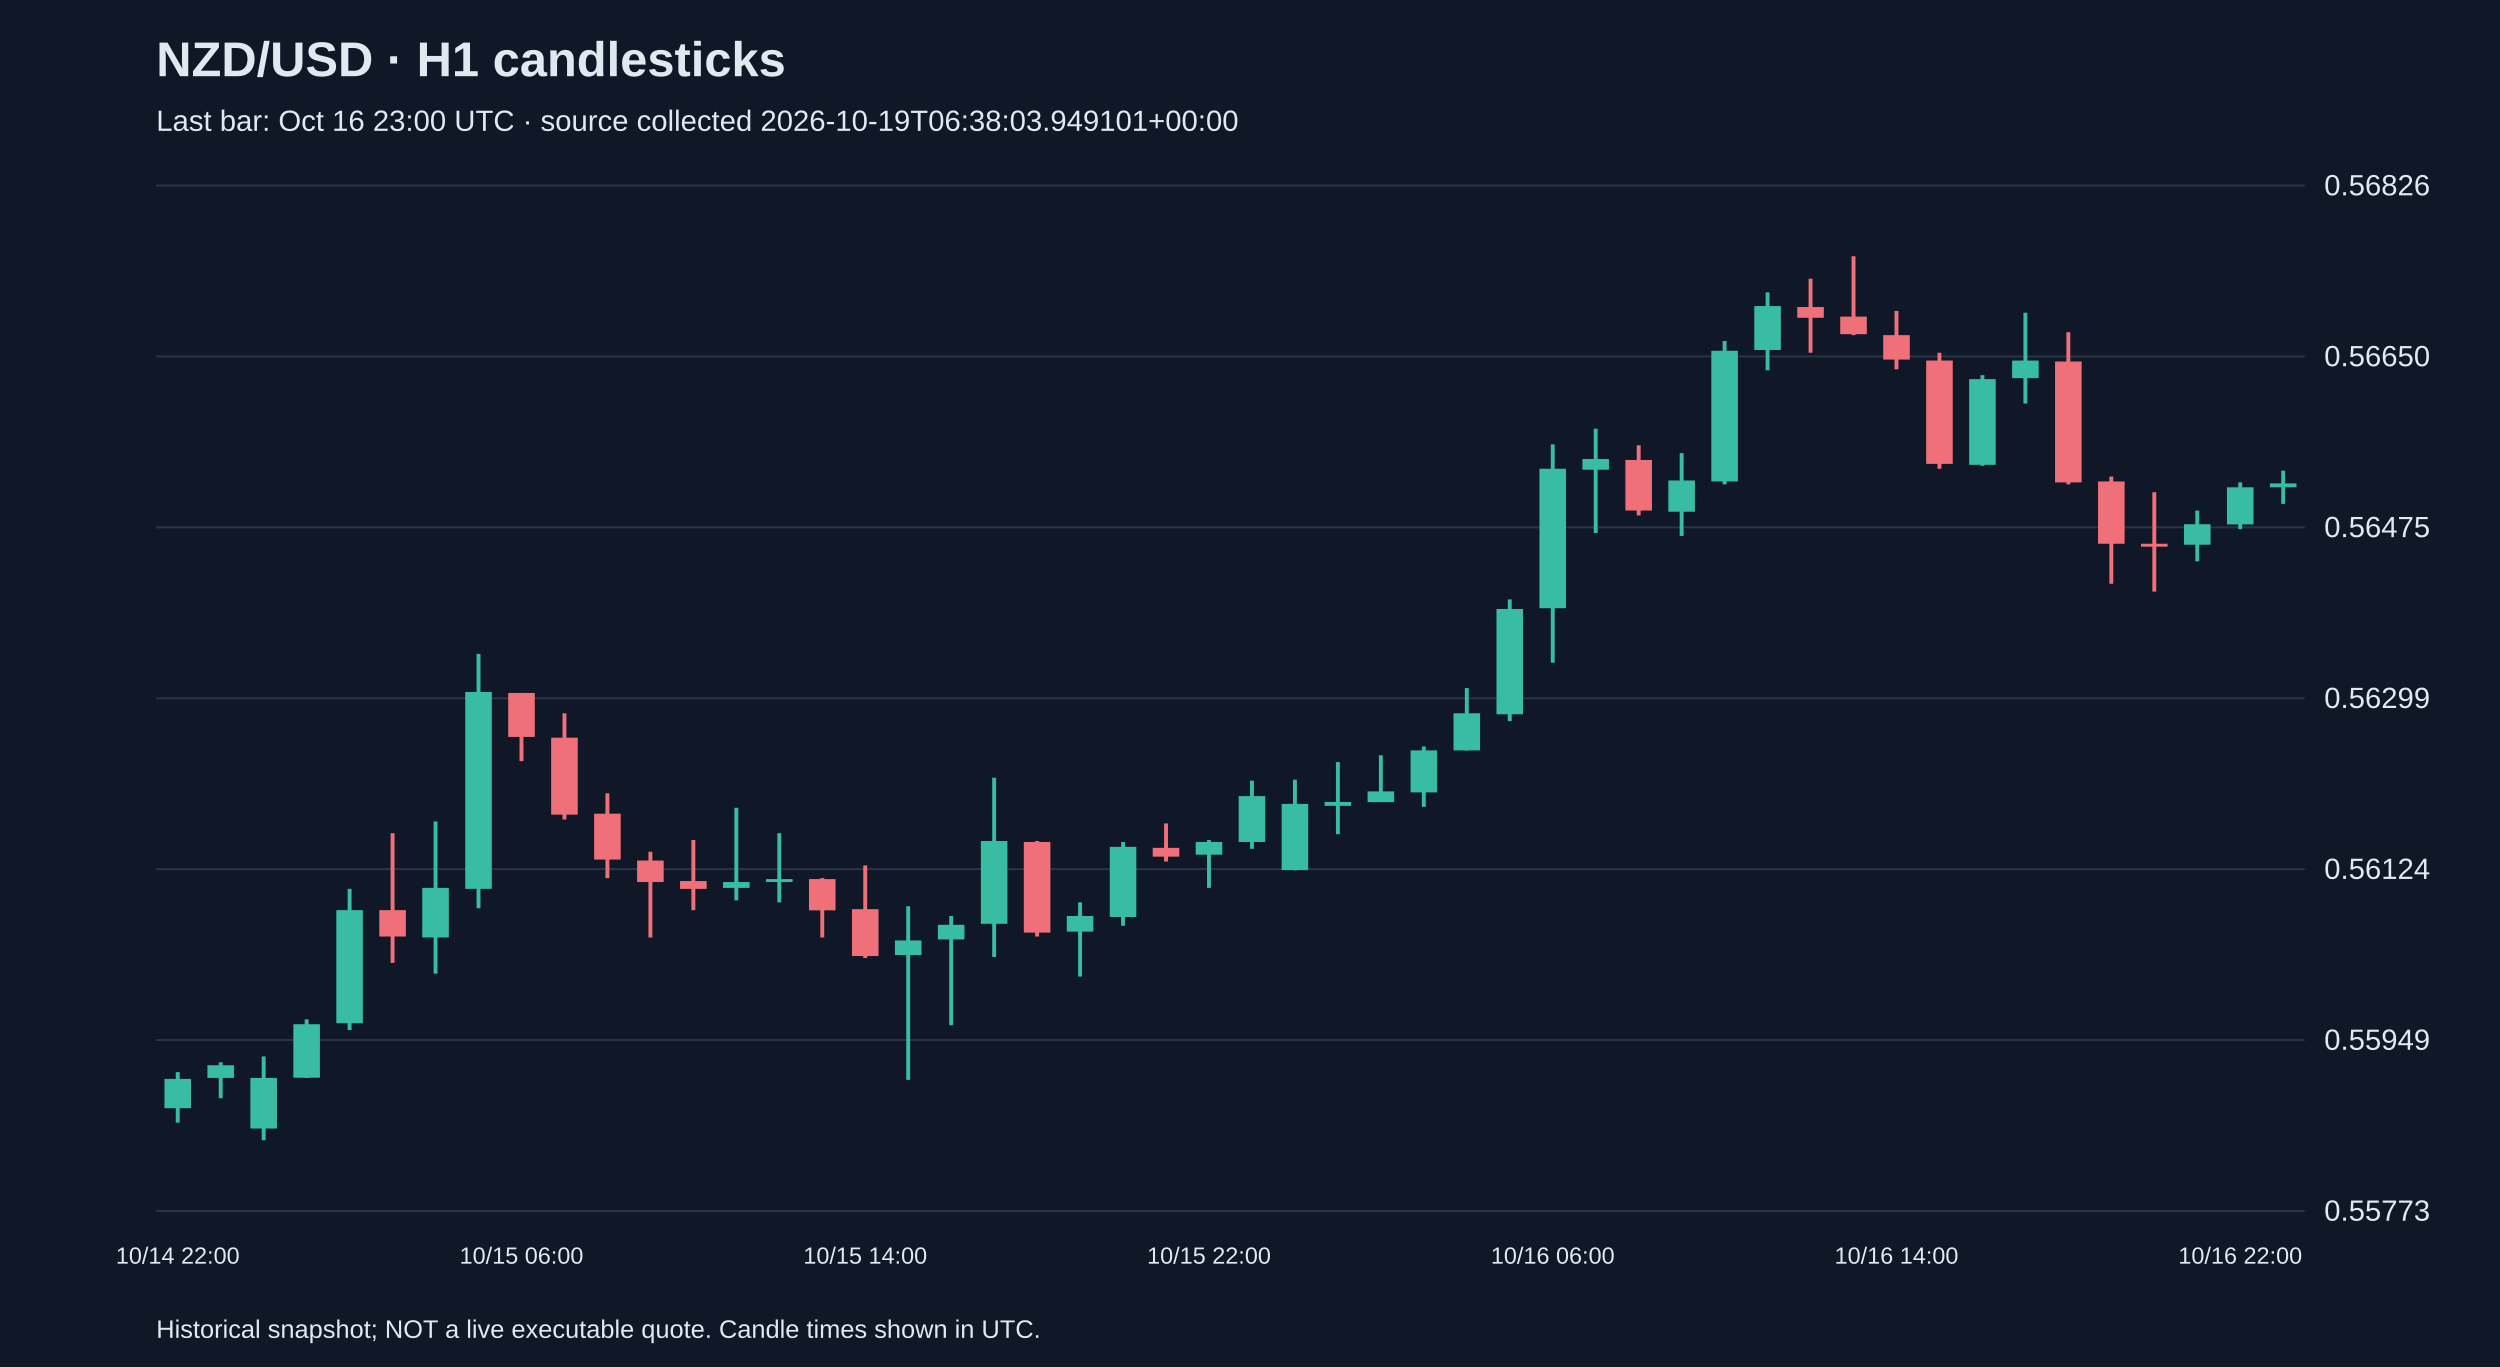
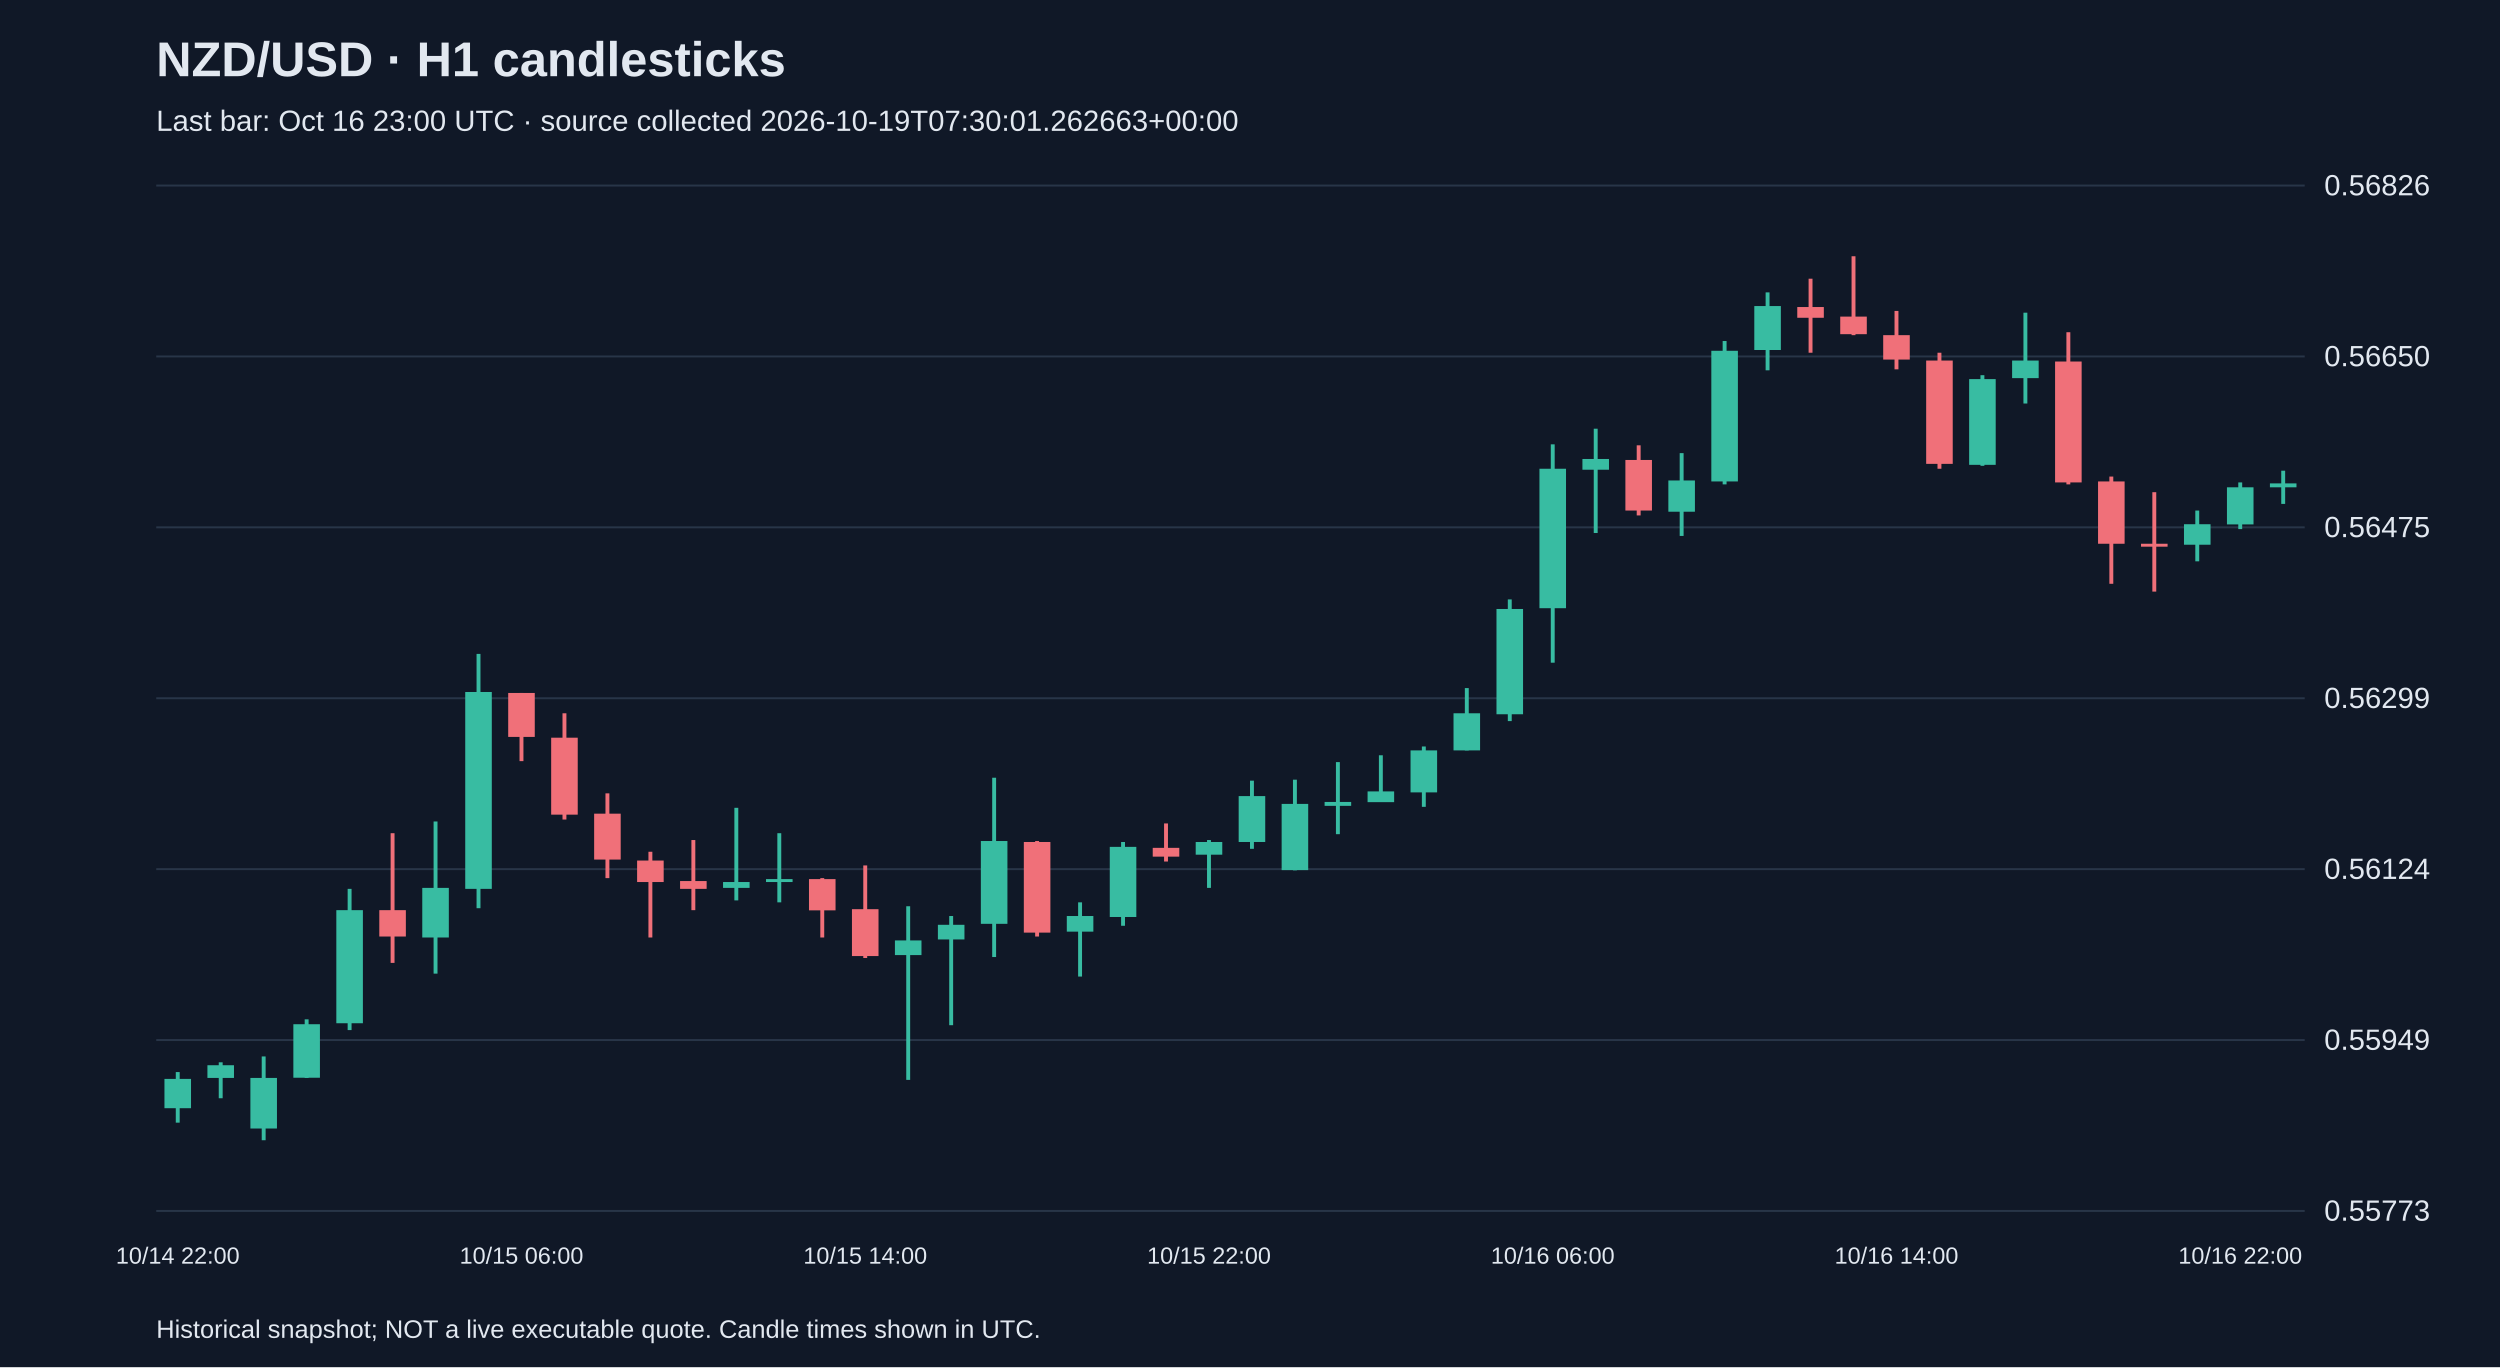
<svg xmlns="http://www.w3.org/2000/svg" viewBox="0 0 1280 700">
  <rect width="100%" height="100%" fill="#101827" />
  <style>text{font-family:Arial,sans-serif;fill:#e2e8f0}</style>
  <text x="80" y="39" font-size="25" font-weight="bold">NZD/USD · H1 candlesticks</text>
-   <text x="80" y="67" font-size="15" fill="#a6b1c5">Last bar: Oct 16 23:00 UTC · source collected 2026-10-19T06:38:03.949101+00:00</text>
+   <text x="80" y="67" font-size="15" fill="#a6b1c5">Last bar: Oct 16 23:00 UTC · source collected 2026-10-19T07:30:01.262663+00:00</text>
  <line x1="80" y1="620.0" x2="1180" y2="620.0" stroke="#283548" />
  <text x="1190" y="625.0" font-size="15">0.55773</text>
  <line x1="80" y1="532.5" x2="1180" y2="532.5" stroke="#283548" />
  <text x="1190" y="537.5" font-size="15">0.55949</text>
  <line x1="80" y1="445.0" x2="1180" y2="445.0" stroke="#283548" />
  <text x="1190" y="450.0" font-size="15">0.56124</text>
  <line x1="80" y1="357.5" x2="1180" y2="357.5" stroke="#283548" />
  <text x="1190" y="362.5" font-size="15">0.56299</text>
  <line x1="80" y1="270.0" x2="1180" y2="270.0" stroke="#283548" />
  <text x="1190" y="275.0" font-size="15">0.56475</text>
  <line x1="80" y1="182.5" x2="1180" y2="182.5" stroke="#283548" />
  <text x="1190" y="187.5" font-size="15">0.56650</text>
  <line x1="80" y1="95.0" x2="1180" y2="95.0" stroke="#283548" />
  <text x="1190" y="100.0" font-size="15">0.56826</text>
  <line x1="91.0" y1="548.9" x2="91.0" y2="574.8" stroke="#38bca2" stroke-width="2" />
  <rect x="84.2" y="552.4" width="13.6" height="15.0" fill="#38bca2" />
  <text x="91.0" y="647" text-anchor="middle" font-size="12">10/14 22:00</text>
  <line x1="113.0" y1="543.9" x2="113.0" y2="562.3" stroke="#38bca2" stroke-width="2" />
  <rect x="106.2" y="545.4" width="13.6" height="6.5" fill="#38bca2" />
  <line x1="135.0" y1="540.9" x2="135.0" y2="583.8" stroke="#38bca2" stroke-width="2" />
  <rect x="128.2" y="551.9" width="13.6" height="25.9" fill="#38bca2" />
  <line x1="157.0" y1="521.9" x2="157.0" y2="551.9" stroke="#38bca2" stroke-width="2" />
  <rect x="150.2" y="524.4" width="13.6" height="27.4" fill="#38bca2" />
  <line x1="179.0" y1="455.1" x2="179.0" y2="527.4" stroke="#38bca2" stroke-width="2" />
  <rect x="172.2" y="466.0" width="13.6" height="57.9" fill="#38bca2" />
  <line x1="201.0" y1="426.6" x2="201.0" y2="493.0" stroke="#f07079" stroke-width="2" />
  <rect x="194.2" y="466.0" width="13.6" height="13.5" fill="#f07079" />
  <line x1="223.0" y1="420.6" x2="223.0" y2="498.5" stroke="#38bca2" stroke-width="2" />
  <rect x="216.2" y="454.6" width="13.6" height="25.4" fill="#38bca2" />
  <line x1="245.0" y1="334.8" x2="245.0" y2="465.0" stroke="#38bca2" stroke-width="2" />
  <rect x="238.2" y="354.3" width="13.6" height="100.8" fill="#38bca2" />
  <line x1="267.0" y1="354.8" x2="267.0" y2="389.7" stroke="#f07079" stroke-width="2" />
  <rect x="260.2" y="354.8" width="13.6" height="22.5" fill="#f07079" />
  <text x="267.0" y="647" text-anchor="middle" font-size="12">10/15 06:00</text>
  <line x1="289.0" y1="365.2" x2="289.0" y2="419.6" stroke="#f07079" stroke-width="2" />
  <rect x="282.2" y="377.7" width="13.6" height="39.4" fill="#f07079" />
  <line x1="311.0" y1="406.2" x2="311.0" y2="449.6" stroke="#f07079" stroke-width="2" />
  <rect x="304.2" y="416.6" width="13.6" height="23.5" fill="#f07079" />
  <line x1="333.0" y1="436.1" x2="333.0" y2="480.0" stroke="#f07079" stroke-width="2" />
  <rect x="326.2" y="440.6" width="13.6" height="11.0" fill="#f07079" />
  <line x1="355.0" y1="430.1" x2="355.0" y2="466.0" stroke="#f07079" stroke-width="2" />
  <rect x="348.2" y="451.1" width="13.6" height="4.0" fill="#f07079" />
  <line x1="377.0" y1="413.6" x2="377.0" y2="461.0" stroke="#38bca2" stroke-width="2" />
  <rect x="370.2" y="451.6" width="13.6" height="3.0" fill="#38bca2" />
  <line x1="399.0" y1="426.6" x2="399.0" y2="462.0" stroke="#38bca2" stroke-width="2" />
  <rect x="392.2" y="450.1" width="13.6" height="1.5" fill="#38bca2" />
  <line x1="421.0" y1="449.6" x2="421.0" y2="480.0" stroke="#f07079" stroke-width="2" />
  <rect x="414.2" y="450.1" width="13.6" height="16.0" fill="#f07079" />
  <line x1="443.0" y1="443.1" x2="443.0" y2="490.5" stroke="#f07079" stroke-width="2" />
  <rect x="436.2" y="465.5" width="13.6" height="24.0" fill="#f07079" />
  <text x="443.0" y="647" text-anchor="middle" font-size="12">10/15 14:00</text>
  <line x1="465.0" y1="464.0" x2="465.0" y2="552.9" stroke="#38bca2" stroke-width="2" />
  <rect x="458.2" y="481.5" width="13.6" height="7.5" fill="#38bca2" />
  <line x1="487.0" y1="469.0" x2="487.0" y2="524.9" stroke="#38bca2" stroke-width="2" />
  <rect x="480.2" y="473.5" width="13.6" height="7.5" fill="#38bca2" />
  <line x1="509.0" y1="398.2" x2="509.0" y2="490.0" stroke="#38bca2" stroke-width="2" />
  <rect x="502.2" y="430.6" width="13.6" height="42.4" fill="#38bca2" />
  <line x1="531.0" y1="430.6" x2="531.0" y2="479.5" stroke="#f07079" stroke-width="2" />
  <rect x="524.2" y="431.1" width="13.6" height="46.4" fill="#f07079" />
  <line x1="553.0" y1="462.0" x2="553.0" y2="500.0" stroke="#38bca2" stroke-width="2" />
  <rect x="546.2" y="469.0" width="13.6" height="8.0" fill="#38bca2" />
  <line x1="575.0" y1="431.1" x2="575.0" y2="474.0" stroke="#38bca2" stroke-width="2" />
  <rect x="568.2" y="433.6" width="13.6" height="35.9" fill="#38bca2" />
  <line x1="597.0" y1="421.6" x2="597.0" y2="441.1" stroke="#f07079" stroke-width="2" />
  <rect x="590.2" y="434.1" width="13.6" height="4.5" fill="#f07079" />
  <line x1="619.0" y1="430.1" x2="619.0" y2="454.6" stroke="#38bca2" stroke-width="2" />
  <rect x="612.2" y="431.1" width="13.6" height="6.5" fill="#38bca2" />
  <text x="619.0" y="647" text-anchor="middle" font-size="12">10/15 22:00</text>
  <line x1="641.0" y1="399.7" x2="641.0" y2="434.6" stroke="#38bca2" stroke-width="2" />
  <rect x="634.2" y="407.6" width="13.6" height="23.5" fill="#38bca2" />
  <line x1="663.0" y1="399.2" x2="663.0" y2="445.6" stroke="#38bca2" stroke-width="2" />
  <rect x="656.2" y="411.6" width="13.6" height="33.9" fill="#38bca2" />
  <line x1="685.0" y1="390.2" x2="685.0" y2="427.1" stroke="#38bca2" stroke-width="2" />
  <rect x="678.2" y="410.6" width="13.6" height="2.0" fill="#38bca2" />
  <line x1="707.0" y1="386.7" x2="707.0" y2="410.6" stroke="#38bca2" stroke-width="2" />
  <rect x="700.2" y="405.2" width="13.6" height="5.5" fill="#38bca2" />
  <line x1="729.0" y1="382.2" x2="729.0" y2="413.1" stroke="#38bca2" stroke-width="2" />
  <rect x="722.2" y="384.2" width="13.6" height="21.5" fill="#38bca2" />
  <line x1="751.0" y1="352.3" x2="751.0" y2="384.2" stroke="#38bca2" stroke-width="2" />
  <rect x="744.2" y="365.2" width="13.6" height="19.0" fill="#38bca2" />
  <line x1="773.0" y1="306.9" x2="773.0" y2="369.2" stroke="#38bca2" stroke-width="2" />
  <rect x="766.2" y="311.8" width="13.6" height="53.9" fill="#38bca2" />
  <line x1="795.0" y1="227.5" x2="795.0" y2="339.3" stroke="#38bca2" stroke-width="2" />
  <rect x="788.2" y="240.0" width="13.6" height="71.4" fill="#38bca2" />
  <text x="795.0" y="647" text-anchor="middle" font-size="12">10/16 06:00</text>
  <line x1="817.0" y1="219.5" x2="817.0" y2="272.9" stroke="#38bca2" stroke-width="2" />
  <rect x="810.2" y="235.0" width="13.6" height="5.5" fill="#38bca2" />
  <line x1="839.0" y1="228.0" x2="839.0" y2="263.9" stroke="#f07079" stroke-width="2" />
  <rect x="832.2" y="235.5" width="13.6" height="25.9" fill="#f07079" />
  <line x1="861.0" y1="232.0" x2="861.0" y2="274.4" stroke="#38bca2" stroke-width="2" />
  <rect x="854.2" y="246.0" width="13.6" height="16.0" fill="#38bca2" />
  <line x1="883.0" y1="174.6" x2="883.0" y2="248.0" stroke="#38bca2" stroke-width="2" />
  <rect x="876.2" y="179.6" width="13.6" height="66.9" fill="#38bca2" />
  <line x1="905.0" y1="149.7" x2="905.0" y2="189.6" stroke="#38bca2" stroke-width="2" />
  <rect x="898.2" y="156.7" width="13.6" height="22.5" fill="#38bca2" />
  <line x1="927.0" y1="142.7" x2="927.0" y2="180.6" stroke="#f07079" stroke-width="2" />
  <rect x="920.2" y="157.2" width="13.6" height="5.5" fill="#f07079" />
  <line x1="949.0" y1="131.2" x2="949.0" y2="171.6" stroke="#f07079" stroke-width="2" />
  <rect x="942.2" y="162.1" width="13.6" height="9.0" fill="#f07079" />
  <line x1="971.0" y1="159.2" x2="971.0" y2="189.1" stroke="#f07079" stroke-width="2" />
  <rect x="964.2" y="171.6" width="13.6" height="12.5" fill="#f07079" />
  <text x="971.0" y="647" text-anchor="middle" font-size="12">10/16 14:00</text>
  <line x1="993.0" y1="180.6" x2="993.0" y2="240.0" stroke="#f07079" stroke-width="2" />
  <rect x="986.2" y="184.6" width="13.6" height="52.9" fill="#f07079" />
  <line x1="1015.0" y1="192.1" x2="1015.0" y2="238.5" stroke="#38bca2" stroke-width="2" />
  <rect x="1008.2" y="194.1" width="13.6" height="43.9" fill="#38bca2" />
  <line x1="1037.0" y1="160.1" x2="1037.0" y2="206.6" stroke="#38bca2" stroke-width="2" />
  <rect x="1030.2" y="184.6" width="13.6" height="9.0" fill="#38bca2" />
  <line x1="1059.0" y1="170.1" x2="1059.0" y2="248.0" stroke="#f07079" stroke-width="2" />
  <rect x="1052.2" y="185.1" width="13.6" height="61.9" fill="#f07079" />
  <line x1="1081.0" y1="244.0" x2="1081.0" y2="298.9" stroke="#f07079" stroke-width="2" />
  <rect x="1074.2" y="246.5" width="13.6" height="31.9" fill="#f07079" />
  <line x1="1103.0" y1="252.0" x2="1103.0" y2="302.9" stroke="#f07079" stroke-width="2" />
  <rect x="1096.2" y="278.4" width="13.6" height="1.5" fill="#f07079" />
  <line x1="1125.0" y1="261.4" x2="1125.0" y2="287.4" stroke="#38bca2" stroke-width="2" />
  <rect x="1118.2" y="268.4" width="13.6" height="10.5" fill="#38bca2" />
  <line x1="1147.0" y1="247.0" x2="1147.0" y2="270.9" stroke="#38bca2" stroke-width="2" />
  <rect x="1140.2" y="249.5" width="13.6" height="19.0" fill="#38bca2" />
  <text x="1147.0" y="647" text-anchor="middle" font-size="12">10/16 22:00</text>
  <line x1="1169.0" y1="241.0" x2="1169.0" y2="258.0" stroke="#38bca2" stroke-width="2" />
  <rect x="1162.2" y="247.5" width="13.6" height="2.0" fill="#38bca2" />
  <text x="80" y="685" font-size="13">Historical snapshot; NOT a live executable quote. Candle times shown in UTC.</text>
</svg>
